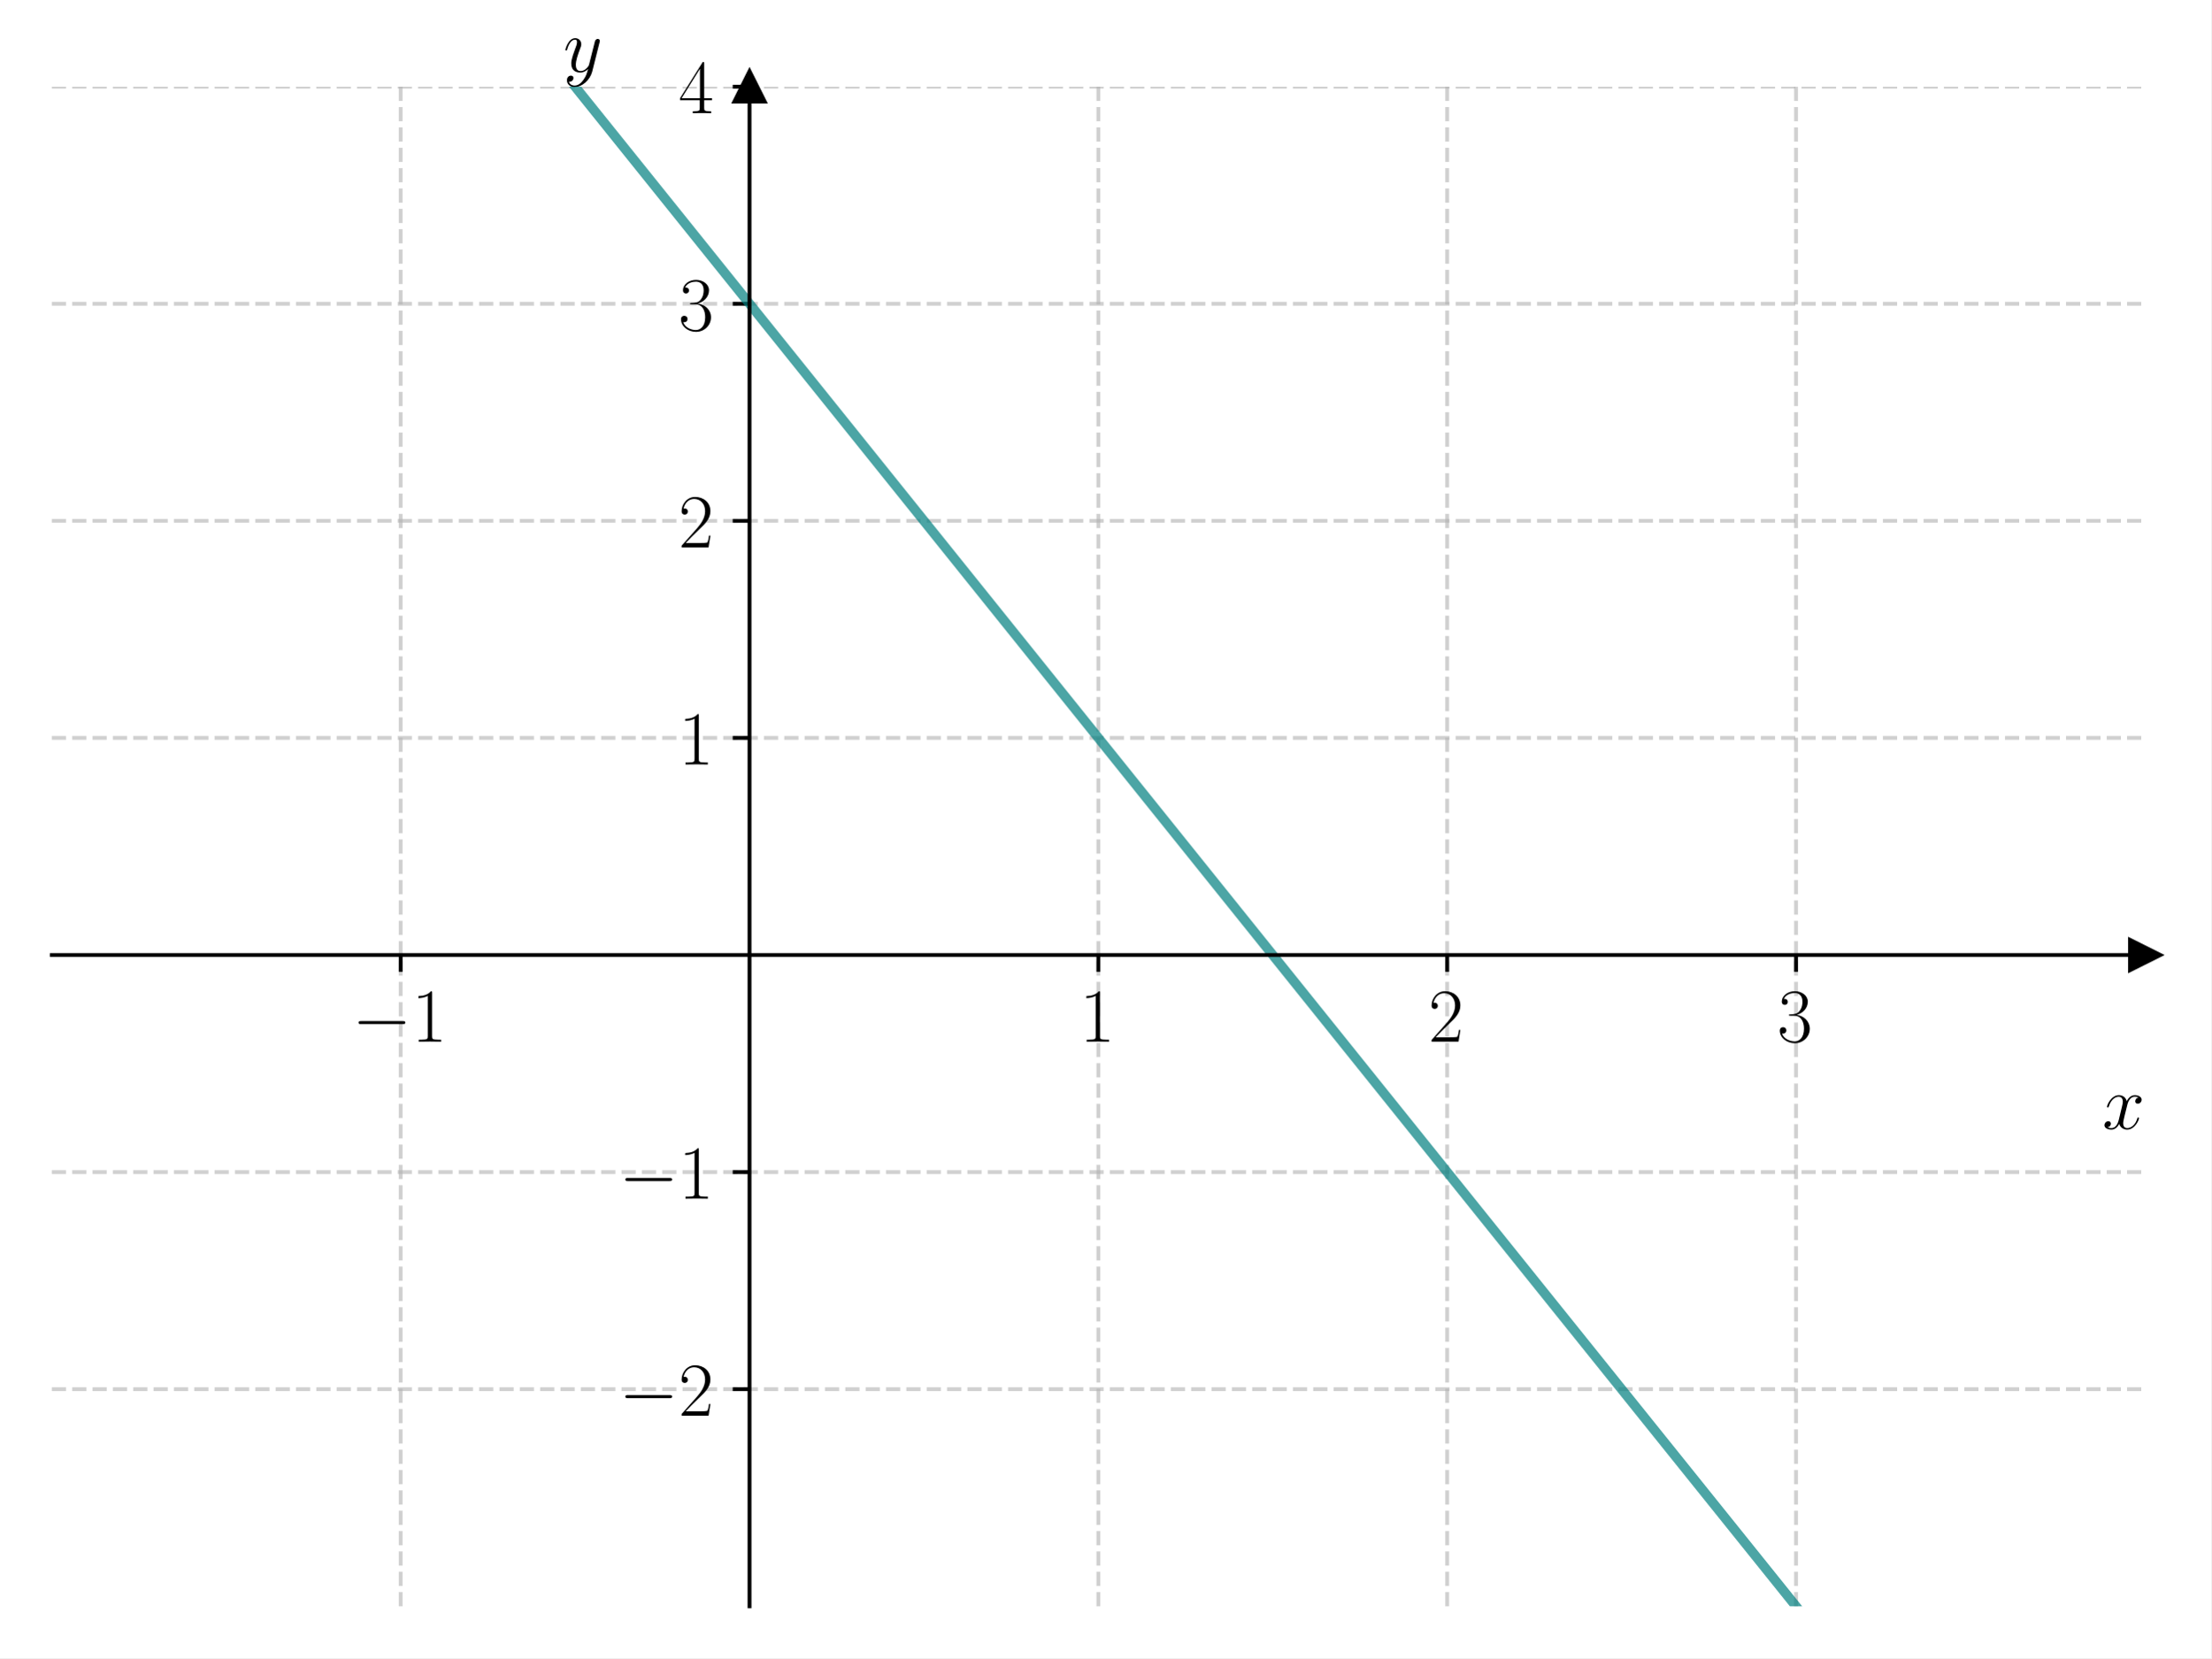
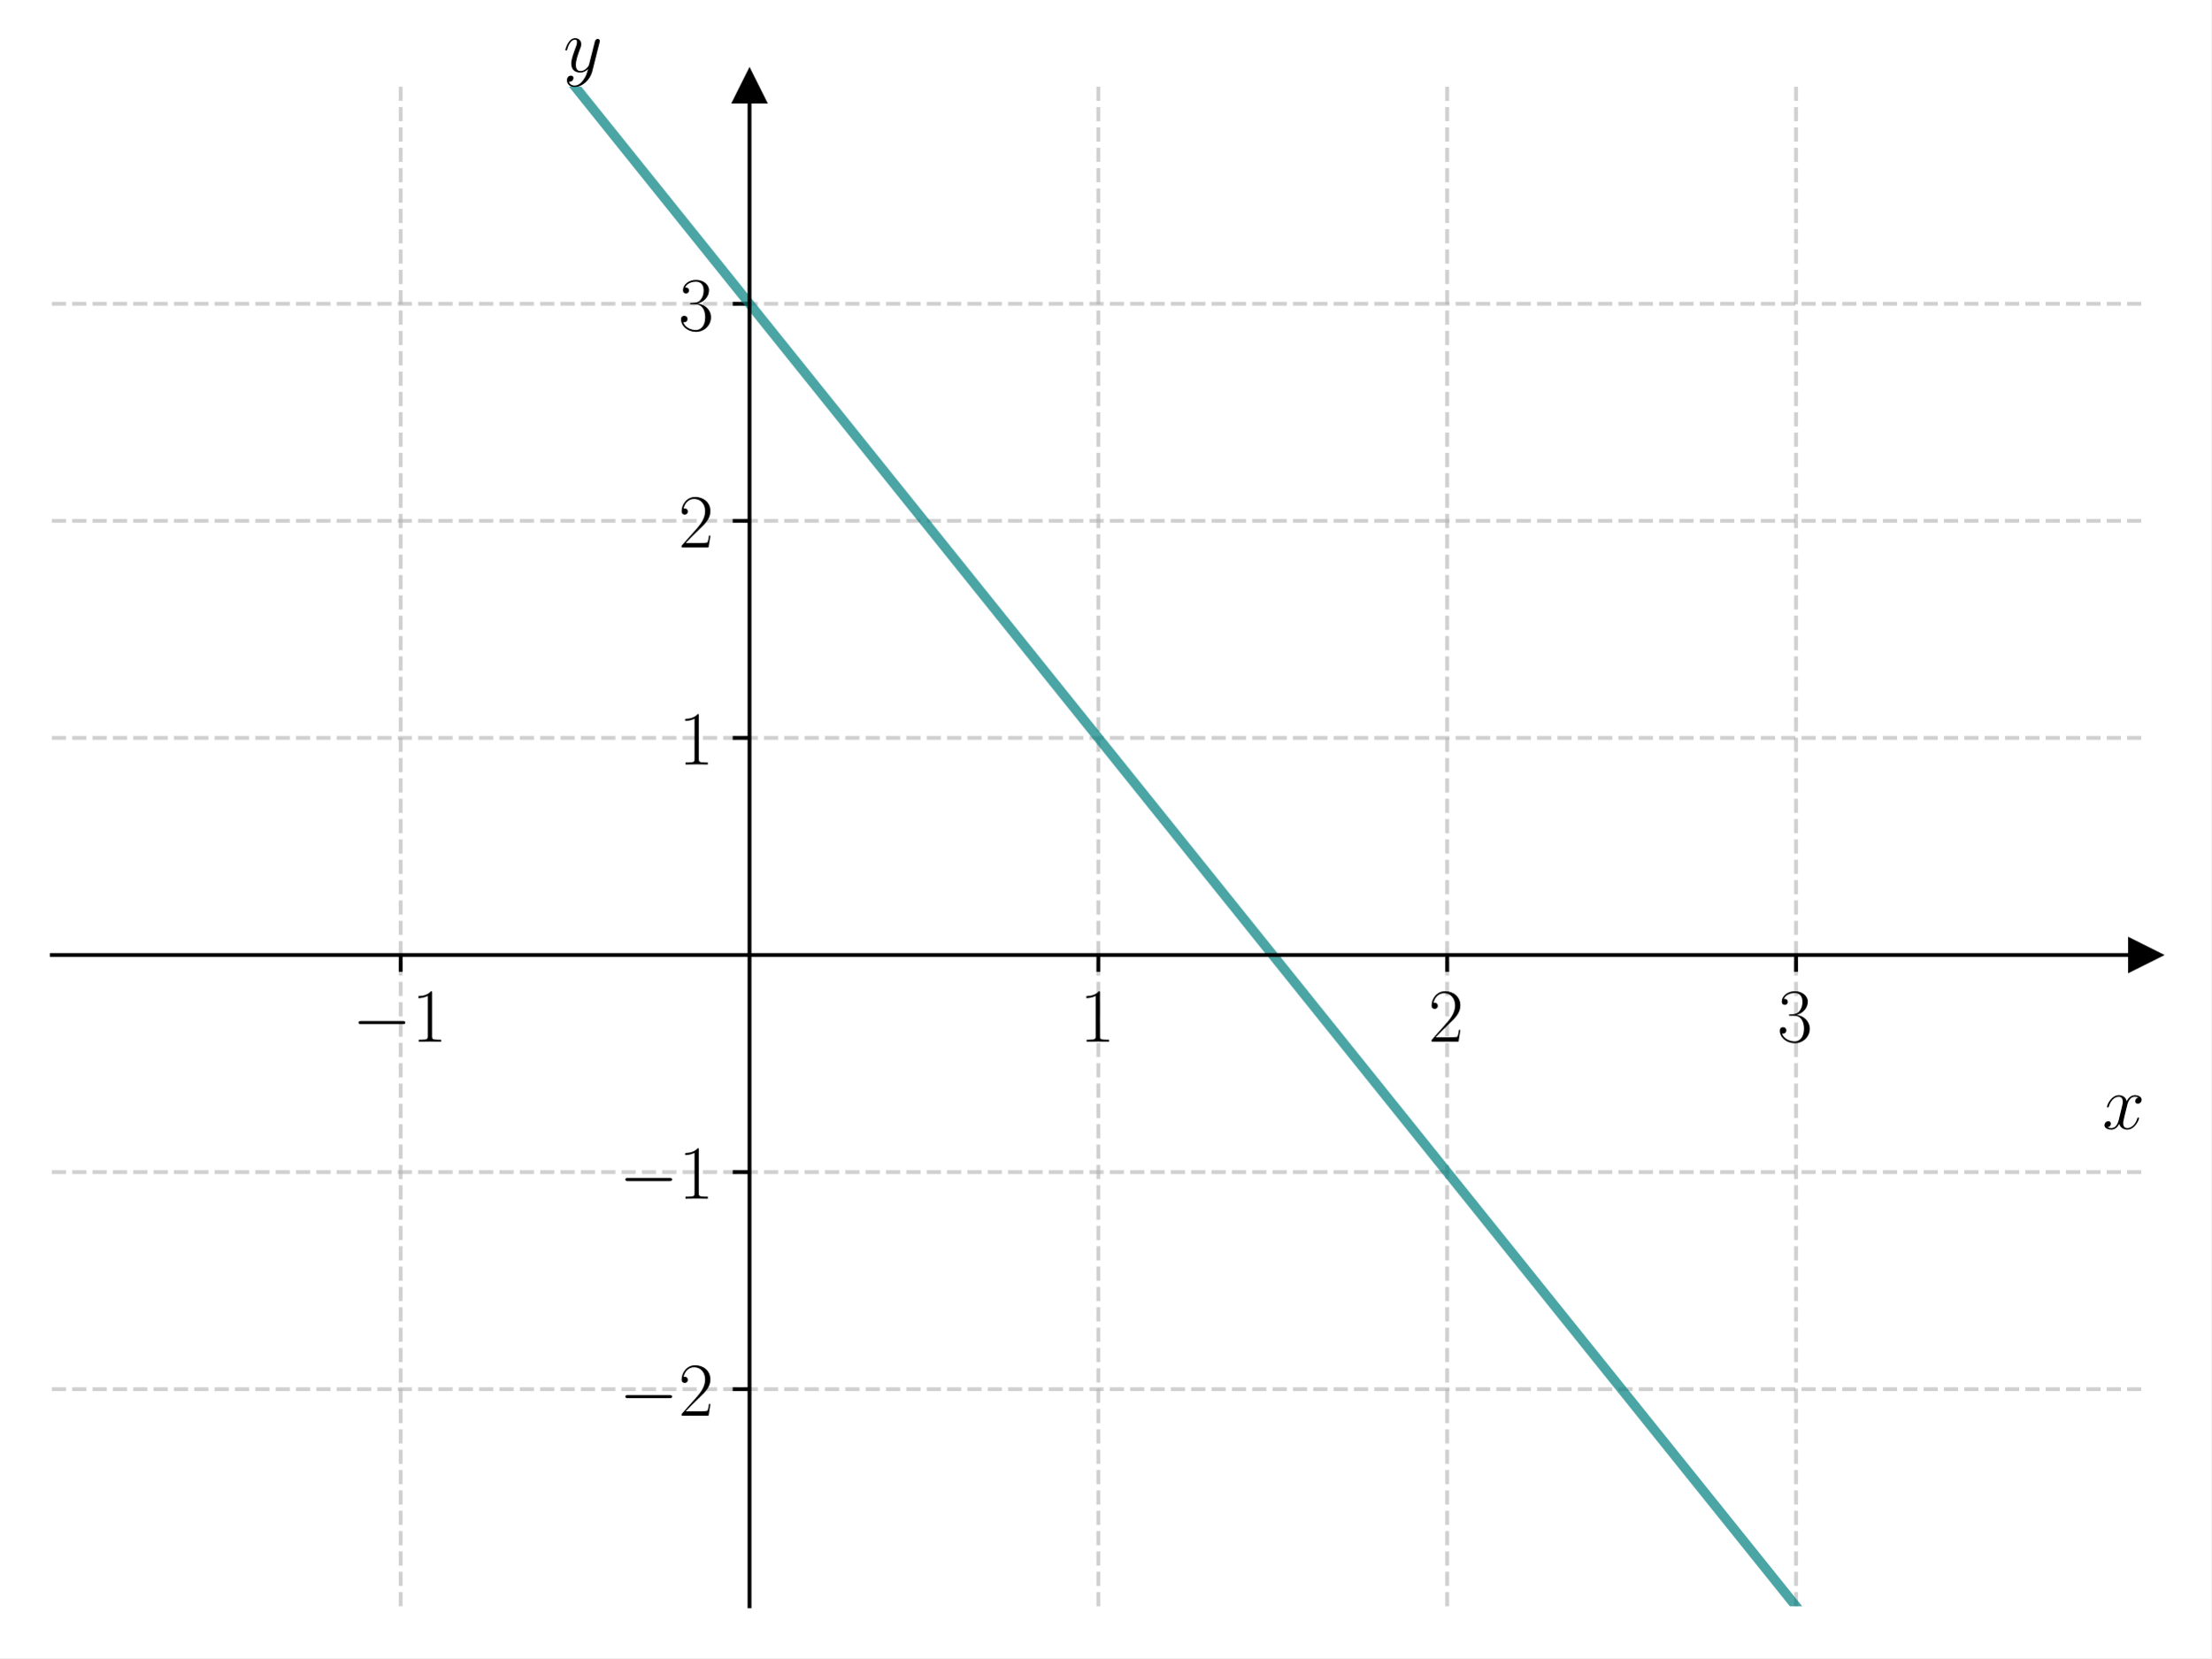
<svg xmlns="http://www.w3.org/2000/svg" xmlns:xlink="http://www.w3.org/1999/xlink" width="460.8pt" height="345.6pt" viewBox="0 0 460.8 345.6" version="1.1">
  <defs>
    <style type="text/css">*{stroke-linejoin: round; stroke-linecap: butt}</style>
  </defs>
  <g id="figure_1">
    <g id="patch_1">
      <path d="M 0 345.6  L 460.8 345.6  L 460.8 0  L 0 0  z " style="fill: #ffffff" />
    </g>
    <g id="axes_1">
      <g id="patch_2">
        <path d="M 10.8 334.8  L 447 334.8  L 447 18.065  L 10.8 18.065  z " style="fill: #ffffff" />
      </g>
      <g id="matplotlib.axis_1">
        <g id="xtick_1">
          <g id="line2d_1">
-             <path d="M 83.5 334.8  L 83.5 18.065  " clip-path="url(#p9552a00272)" style="fill: none; stroke-dasharray: 2.96,1.28; stroke-dashoffset: 0; stroke: #b0b0b0; stroke-opacity: 0.6; stroke-width: 0.8" />
+             <path d="M 83.5 334.8  L 83.5 18.065  " clip-path="url(#p730696b200)" style="fill: none; stroke-dasharray: 2.96,1.28; stroke-dashoffset: 0; stroke: #b0b0b0; stroke-opacity: 0.6; stroke-width: 0.8" />
          </g>
          <g id="line2d_2">
            <defs>
-               <path id="m2110807b2f" d="M 0 0  L 0 3.5  " style="stroke: #000000; stroke-width: 0.8" />
-             </defs>
-             <g>
-               <use xlink:href="#m2110807b2f" x="83.5" y="199.056" style="stroke: #000000; stroke-width: 0.8" />
+               <path id="m6cff3f375e" d="M 0 0  L 0 3.5  " style="stroke: #000000; stroke-width: 0.8" />
+             </defs>
+             <g>
+               <use xlink:href="#m6cff3f375e" x="83.5" y="199.056" style="stroke: #000000; stroke-width: 0.8" />
            </g>
          </g>
          <g id="text_1">
            <g transform="translate(73.39901 217.1258) scale(0.16 -0.16)">
              <defs>
                <path id="CMSY10-0" d="M 4218 1472  C 4326 1472 4442 1472 4442 1600  C 4442 1728 4326 1728 4218 1728  L 755 1728  C 646 1728 531 1728 531 1600  C 531 1472 646 1472 755 1472  L 4218 1472  z " transform="scale(0.015625)" />
                <path id="CMR17-31" d="M 1702 4083  C 1702 4217 1696 4224 1606 4224  C 1357 3927 979 3833 621 3820  C 602 3820 570 3820 563 3808  C 557 3795 557 3782 557 3648  C 755 3648 1088 3686 1344 3839  L 1344 467  C 1344 243 1331 166 781 166  L 589 166  L 589 0  C 896 6 1216 12 1523 12  C 1830 12 2150 6 2458 0  L 2458 166  L 2266 166  C 1715 166 1702 236 1702 467  L 1702 4083  z " transform="scale(0.015625)" />
              </defs>
              <use xlink:href="#CMSY10-0" transform="scale(0.996264)" />
              <use xlink:href="#CMR17-31" transform="translate(77.48747 0) scale(0.996264)" />
            </g>
          </g>
        </g>
        <g id="xtick_2">
          <g id="line2d_3">
-             <path d="M 228.9 334.8  L 228.9 18.065  " clip-path="url(#p9552a00272)" style="fill: none; stroke-dasharray: 2.96,1.28; stroke-dashoffset: 0; stroke: #b0b0b0; stroke-opacity: 0.6; stroke-width: 0.8" />
+             <path d="M 228.9 334.8  L 228.9 18.065  " clip-path="url(#p730696b200)" style="fill: none; stroke-dasharray: 2.96,1.28; stroke-dashoffset: 0; stroke: #b0b0b0; stroke-opacity: 0.6; stroke-width: 0.8" />
          </g>
          <g id="line2d_4">
            <g>
-               <use xlink:href="#m2110807b2f" x="228.9" y="199.056" style="stroke: #000000; stroke-width: 0.8" />
+               <use xlink:href="#m6cff3f375e" x="228.9" y="199.056" style="stroke: #000000; stroke-width: 0.8" />
            </g>
          </g>
          <g id="text_2">
            <g transform="translate(224.998 217.1258) scale(0.16 -0.16)">
              <use xlink:href="#CMR17-31" transform="scale(0.996264)" />
            </g>
          </g>
        </g>
        <g id="xtick_3">
          <g id="line2d_5">
-             <path d="M 301.6 334.8  L 301.6 18.065  " clip-path="url(#p9552a00272)" style="fill: none; stroke-dasharray: 2.96,1.28; stroke-dashoffset: 0; stroke: #b0b0b0; stroke-opacity: 0.6; stroke-width: 0.8" />
+             <path d="M 301.6 334.8  L 301.6 18.065  " clip-path="url(#p730696b200)" style="fill: none; stroke-dasharray: 2.96,1.28; stroke-dashoffset: 0; stroke: #b0b0b0; stroke-opacity: 0.6; stroke-width: 0.8" />
          </g>
          <g id="line2d_6">
            <g>
-               <use xlink:href="#m2110807b2f" x="301.6" y="199.056" style="stroke: #000000; stroke-width: 0.8" />
+               <use xlink:href="#m6cff3f375e" x="301.6" y="199.056" style="stroke: #000000; stroke-width: 0.8" />
            </g>
          </g>
          <g id="text_3">
            <g transform="translate(297.698 217.1258) scale(0.16 -0.16)">
              <defs>
                <path id="CMR17-32" d="M 2669 990  L 2554 990  C 2490 537 2438 460 2413 422  C 2381 371 1920 371 1830 371  L 602 371  C 832 620 1280 1073 1824 1596  C 2214 1966 2669 2400 2669 3033  C 2669 3788 2067 4224 1395 4224  C 691 4224 262 3603 262 3027  C 262 2777 448 2745 525 2745  C 589 2745 781 2783 781 3007  C 781 3206 614 3264 525 3264  C 486 3264 448 3257 422 3244  C 544 3788 915 4057 1306 4057  C 1862 4057 2227 3616 2227 3033  C 2227 2477 1901 1998 1536 1583  L 262 147  L 262 0  L 2515 0  L 2669 990  z " transform="scale(0.015625)" />
              </defs>
              <use xlink:href="#CMR17-32" transform="scale(0.996264)" />
            </g>
          </g>
        </g>
        <g id="xtick_4">
          <g id="line2d_7">
-             <path d="M 374.3 334.8  L 374.3 18.065  " clip-path="url(#p9552a00272)" style="fill: none; stroke-dasharray: 2.96,1.28; stroke-dashoffset: 0; stroke: #b0b0b0; stroke-opacity: 0.6; stroke-width: 0.8" />
+             <path d="M 374.3 334.8  L 374.3 18.065  " clip-path="url(#p730696b200)" style="fill: none; stroke-dasharray: 2.96,1.28; stroke-dashoffset: 0; stroke: #b0b0b0; stroke-opacity: 0.6; stroke-width: 0.8" />
          </g>
          <g id="line2d_8">
            <g>
-               <use xlink:href="#m2110807b2f" x="374.3" y="199.056" style="stroke: #000000; stroke-width: 0.8" />
+               <use xlink:href="#m6cff3f375e" x="374.3" y="199.056" style="stroke: #000000; stroke-width: 0.8" />
            </g>
          </g>
          <g id="text_4">
            <g transform="translate(370.398 217.1258) scale(0.16 -0.16)">
              <defs>
                <path id="CMR17-33" d="M 1414 2176  C 1984 2176 2234 1673 2234 1094  C 2234 322 1824 25 1453 25  C 1114 25 563 193 390 691  C 422 678 454 678 486 678  C 640 678 755 780 755 947  C 755 1132 614 1216 486 1216  C 378 1216 211 1164 211 927  C 211 335 787 -128 1466 -128  C 2176 -128 2720 432 2720 1087  C 2720 1718 2208 2176 1600 2246  C 2086 2347 2554 2776 2554 3353  C 2554 3856 2048 4224 1472 4224  C 890 4224 378 3862 378 3347  C 378 3123 544 3084 627 3084  C 762 3084 877 3167 877 3334  C 877 3500 762 3584 627 3584  C 602 3584 570 3584 544 3571  C 730 3999 1235 4076 1459 4076  C 1683 4076 2106 3966 2106 3347  C 2106 3167 2080 2851 1862 2574  C 1670 2329 1453 2316 1242 2297  C 1210 2297 1062 2284 1037 2284  C 992 2278 966 2272 966 2227  C 966 2182 973 2176 1101 2176  L 1414 2176  z " transform="scale(0.015625)" />
              </defs>
              <use xlink:href="#CMR17-33" transform="scale(0.996264)" />
            </g>
          </g>
        </g>
        <g id="text_5">
          <g transform="translate(438.1306 235.2949) scale(0.16 -0.16)">
            <defs>
              <path id="CMMI12-78" d="M 3034 2624  C 2829 2585 2752 2431 2752 2310  C 2752 2156 2874 2105 2963 2105  C 3155 2105 3290 2271 3290 2444  C 3290 2694 2982 2816 2714 2816  C 2323 2816 2106 2451 2048 2329  C 1901 2790 1504 2816 1389 2816  C 736 2816 390 1993 390 1849  C 390 1823 416 1790 461 1790  C 512 1790 525 1829 538 1855  C 755 2572 1184 2687 1370 2687  C 1658 2687 1715 2438 1715 2284  C 1715 2143 1677 1993 1600 1678  L 1382 778  C 1286 390 1101 64 762 64  C 730 64 570 64 435 126  C 666 166 717 358 717 435  C 717 563 621 640 499 640  C 346 640 179 505 179 300  C 179 57 480 -64 755 -64  C 1062 -64 1280 153 1414 415  C 1517 64 1837 -64 2074 -64  C 2726 -64 3072 751 3072 896  C 3072 929 3046 955 3008 955  C 2950 955 2944 922 2925 870  C 2752 300 2381 64 2093 64  C 1869 64 1747 204 1747 467  C 1747 607 1773 712 1875 1146  L 2099 2039  C 2195 2425 2413 2687 2707 2687  C 2720 2687 2899 2687 3034 2624  z " transform="scale(0.015625)" />
            </defs>
            <use xlink:href="#CMMI12-78" transform="scale(0.996264)" />
          </g>
        </g>
      </g>
      <g id="matplotlib.axis_2">
        <g id="ytick_1">
          <g id="line2d_9">
-             <path d="M 10.8 289.552  L 447 289.552  " clip-path="url(#p9552a00272)" style="fill: none; stroke-dasharray: 2.96,1.28; stroke-dashoffset: 0; stroke: #b0b0b0; stroke-opacity: 0.6; stroke-width: 0.8" />
+             <path d="M 10.8 289.552  L 447 289.552  " clip-path="url(#p730696b200)" style="fill: none; stroke-dasharray: 2.96,1.28; stroke-dashoffset: 0; stroke: #b0b0b0; stroke-opacity: 0.6; stroke-width: 0.8" />
          </g>
          <g id="line2d_10">
            <defs>
-               <path id="me8ad298a25" d="M 0 0  L -3.5 0  " style="stroke: #000000; stroke-width: 0.8" />
-             </defs>
-             <g>
-               <use xlink:href="#me8ad298a25" x="156.2" y="289.552" style="stroke: #000000; stroke-width: 0.8" />
+               <path id="m2d17912acb" d="M 0 0  L -3.5 0  " style="stroke: #000000; stroke-width: 0.8" />
+             </defs>
+             <g>
+               <use xlink:href="#m2d17912acb" x="156.2" y="289.552" style="stroke: #000000; stroke-width: 0.8" />
            </g>
          </g>
          <g id="text_6">
            <g transform="translate(128.998 295.0869) scale(0.16 -0.16)">
              <use xlink:href="#CMSY10-0" transform="scale(0.996264)" />
              <use xlink:href="#CMR17-32" transform="translate(77.48747 0) scale(0.996264)" />
            </g>
          </g>
        </g>
        <g id="ytick_2">
          <g id="line2d_11">
-             <path d="M 10.8 244.304  L 447 244.304  " clip-path="url(#p9552a00272)" style="fill: none; stroke-dasharray: 2.96,1.28; stroke-dashoffset: 0; stroke: #b0b0b0; stroke-opacity: 0.6; stroke-width: 0.8" />
+             <path d="M 10.8 244.304  L 447 244.304  " clip-path="url(#p730696b200)" style="fill: none; stroke-dasharray: 2.96,1.28; stroke-dashoffset: 0; stroke: #b0b0b0; stroke-opacity: 0.6; stroke-width: 0.8" />
          </g>
          <g id="line2d_12">
            <g>
-               <use xlink:href="#me8ad298a25" x="156.2" y="244.304" style="stroke: #000000; stroke-width: 0.8" />
+               <use xlink:href="#m2d17912acb" x="156.2" y="244.304" style="stroke: #000000; stroke-width: 0.8" />
            </g>
          </g>
          <g id="text_7">
            <g transform="translate(128.998 249.8389) scale(0.16 -0.16)">
              <use xlink:href="#CMSY10-0" transform="scale(0.996264)" />
              <use xlink:href="#CMR17-31" transform="translate(77.48747 0) scale(0.996264)" />
            </g>
          </g>
        </g>
        <g id="ytick_3">
          <g id="line2d_13">
-             <path d="M 10.8 153.808  L 447 153.808  " clip-path="url(#p9552a00272)" style="fill: none; stroke-dasharray: 2.96,1.28; stroke-dashoffset: 0; stroke: #b0b0b0; stroke-opacity: 0.6; stroke-width: 0.8" />
+             <path d="M 10.8 153.808  L 447 153.808  " clip-path="url(#p730696b200)" style="fill: none; stroke-dasharray: 2.96,1.28; stroke-dashoffset: 0; stroke: #b0b0b0; stroke-opacity: 0.6; stroke-width: 0.8" />
          </g>
          <g id="line2d_14">
            <g>
-               <use xlink:href="#me8ad298a25" x="156.2" y="153.808" style="stroke: #000000; stroke-width: 0.8" />
+               <use xlink:href="#m2d17912acb" x="156.2" y="153.808" style="stroke: #000000; stroke-width: 0.8" />
            </g>
          </g>
          <g id="text_8">
            <g transform="translate(141.396 159.3431) scale(0.16 -0.16)">
              <use xlink:href="#CMR17-31" transform="scale(0.996264)" />
            </g>
          </g>
        </g>
        <g id="ytick_4">
          <g id="line2d_15">
-             <path d="M 10.8 108.56  L 447 108.56  " clip-path="url(#p9552a00272)" style="fill: none; stroke-dasharray: 2.96,1.28; stroke-dashoffset: 0; stroke: #b0b0b0; stroke-opacity: 0.6; stroke-width: 0.8" />
+             <path d="M 10.8 108.56  L 447 108.56  " clip-path="url(#p730696b200)" style="fill: none; stroke-dasharray: 2.96,1.28; stroke-dashoffset: 0; stroke: #b0b0b0; stroke-opacity: 0.6; stroke-width: 0.8" />
          </g>
          <g id="line2d_16">
            <g>
-               <use xlink:href="#me8ad298a25" x="156.2" y="108.56" style="stroke: #000000; stroke-width: 0.8" />
+               <use xlink:href="#m2d17912acb" x="156.2" y="108.56" style="stroke: #000000; stroke-width: 0.8" />
            </g>
          </g>
          <g id="text_9">
            <g transform="translate(141.396 114.0952) scale(0.16 -0.16)">
              <use xlink:href="#CMR17-32" transform="scale(0.996264)" />
            </g>
          </g>
        </g>
        <g id="ytick_5">
          <g id="line2d_17">
-             <path d="M 10.8 63.312  L 447 63.312  " clip-path="url(#p9552a00272)" style="fill: none; stroke-dasharray: 2.96,1.28; stroke-dashoffset: 0; stroke: #b0b0b0; stroke-opacity: 0.6; stroke-width: 0.8" />
+             <path d="M 10.8 63.312  L 447 63.312  " clip-path="url(#p730696b200)" style="fill: none; stroke-dasharray: 2.96,1.28; stroke-dashoffset: 0; stroke: #b0b0b0; stroke-opacity: 0.6; stroke-width: 0.8" />
          </g>
          <g id="line2d_18">
            <g>
-               <use xlink:href="#me8ad298a25" x="156.2" y="63.312" style="stroke: #000000; stroke-width: 0.8" />
+               <use xlink:href="#m2d17912acb" x="156.2" y="63.312" style="stroke: #000000; stroke-width: 0.8" />
            </g>
          </g>
          <g id="text_10">
            <g transform="translate(141.396 68.84725) scale(0.16 -0.16)">
              <use xlink:href="#CMR17-33" transform="scale(0.996264)" />
            </g>
          </g>
        </g>
-         <g id="ytick_6">
-           <g id="line2d_19">
-             <path d="M 10.8 18.065  L 447 18.065  " clip-path="url(#p9552a00272)" style="fill: none; stroke-dasharray: 2.96,1.28; stroke-dashoffset: 0; stroke: #b0b0b0; stroke-opacity: 0.6; stroke-width: 0.8" />
-           </g>
-           <g id="line2d_20">
-             <g>
-               <use xlink:href="#me8ad298a25" x="156.2" y="18.065" style="stroke: #000000; stroke-width: 0.8" />
-             </g>
-           </g>
-           <g id="text_11">
-             <g transform="translate(141.396 23.59933) scale(0.16 -0.16)">
-               <defs>
-                 <path id="CMR17-34" d="M 2150 4147  C 2150 4281 2144 4288 2029 4288  L 128 1254  L 128 1088  L 1779 1088  L 1779 460  C 1779 230 1766 166 1318 166  L 1197 166  L 1197 0  C 1402 12 1747 12 1965 12  C 2182 12 2528 12 2733 0  L 2733 166  L 2611 166  C 2163 166 2150 230 2150 460  L 2150 1088  L 2803 1088  L 2803 1254  L 2150 1254  L 2150 4147  z M 1798 3723  L 1798 1254  L 256 1254  L 1798 3723  z " transform="scale(0.015625)" />
-               </defs>
-               <use xlink:href="#CMR17-34" transform="scale(0.996264)" />
-             </g>
-           </g>
-         </g>
-         <g id="text_12">
+         <g id="text_11">
          <g transform="translate(117.3877 14.96506) scale(0.16 -0.16)">
            <defs>
              <path id="CMMI12-79" d="M 1683 -673  C 1510 -921 1261 -1152 947 -1152  C 870 -1152 563 -1139 467 -826  C 486 -833 518 -833 531 -833  C 723 -833 851 -666 851 -519  C 851 -372 730 -320 634 -320  C 531 -320 307 -397 307 -711  C 307 -1050 582 -1280 947 -1280  C 1587 -1280 2234 -673 2413 -7  L 3040 2483  C 3046 2515 3059 2553 3059 2591  C 3059 2687 2982 2752 2886 2752  C 2829 2752 2694 2726 2643 2534  L 2170 657  C 2138 542 2138 530 2086 459  C 1958 281 1747 64 1440 64  C 1082 64 1050 415 1050 587  C 1050 951 1222 1443 1395 1902  C 1466 2087 1504 2177 1504 2305  C 1504 2573 1312 2816 998 2816  C 410 2816 173 1890 173 1838  C 173 1813 198 1781 243 1781  C 301 1781 307 1807 333 1896  C 486 2432 730 2687 979 2687  C 1037 2687 1146 2687 1146 2477  C 1146 2311 1075 2126 979 1883  C 666 1047 666 836 666 683  C 666 76 1101 -64 1421 -64  C 1606 -64 1837 -7 2061 230  L 2067 223  C 1971 -141 1907 -359 1683 -673  z " transform="scale(0.015625)" />
            </defs>
            <use xlink:href="#CMMI12-79" transform="scale(0.996264)" />
          </g>
        </g>
      </g>
-       <g id="line2d_21">
-         <path d="M 104.534 -1  L 383.78 346.6  L 383.78 346.6  " clip-path="url(#p9552a00272)" style="fill: none; stroke: #008080; stroke-opacity: 0.7; stroke-width: 2; stroke-linecap: square" />
-       </g>
-       <g id="line2d_22">
+       <g id="line2d_19">
+         <path d="M 104.534 -1  L 383.78 346.6  L 383.78 346.6  " clip-path="url(#p730696b200)" style="fill: none; stroke: #008080; stroke-opacity: 0.7; stroke-width: 2; stroke-linecap: square" />
+       </g>
+       <g id="line2d_20">
        <defs>
-           <path id="m4d40e519c5" d="M 3 0  L -3 -3  L -3 3  z " style="stroke: #000000; stroke-linejoin: miter" />
+           <path id="mbd04f83450" d="M 3 0  L -3 -3  L -3 3  z " style="stroke: #000000; stroke-linejoin: miter" />
        </defs>
        <g>
-           <use xlink:href="#m4d40e519c5" x="447" y="199.056" style="stroke: #000000; stroke-linejoin: miter" />
-         </g>
-       </g>
-       <g id="line2d_23">
+           <use xlink:href="#mbd04f83450" x="447" y="199.056" style="stroke: #000000; stroke-linejoin: miter" />
+         </g>
+       </g>
+       <g id="line2d_21">
        <defs>
-           <path id="m431ee56708" d="M 0 -3  L -3 3  L 3 3  z " style="stroke: #000000; stroke-linejoin: miter" />
+           <path id="me954ac74f1" d="M 0 -3  L -3 3  L 3 3  z " style="stroke: #000000; stroke-linejoin: miter" />
        </defs>
        <g>
-           <use xlink:href="#m431ee56708" x="156.2" y="18.065" style="stroke: #000000; stroke-linejoin: miter" />
+           <use xlink:href="#me954ac74f1" x="156.2" y="18.065" style="stroke: #000000; stroke-linejoin: miter" />
        </g>
      </g>
      <g id="patch_3">
        <path d="M 156.2 334.8  L 156.2 18.065  " style="fill: none; stroke: #000000; stroke-width: 0.8; stroke-linejoin: miter; stroke-linecap: square" />
      </g>
      <g id="patch_4">
        <path d="M 447 334.8  L 447 18.065  " style="fill: none" />
      </g>
      <g id="patch_5">
        <path d="M 10.8 199.056  L 447 199.056  " style="fill: none; stroke: #000000; stroke-width: 0.8; stroke-linejoin: miter; stroke-linecap: square" />
      </g>
      <g id="patch_6">
        <path d="M 10.8 18.065  L 447 18.065  " style="fill: none" />
      </g>
    </g>
  </g>
  <defs>
-     <clipPath id="p9552a00272">
+     <clipPath id="p730696b200">
      <rect x="10.8" y="18.065" width="436.2" height="316.735" />
    </clipPath>
  </defs>
</svg>
